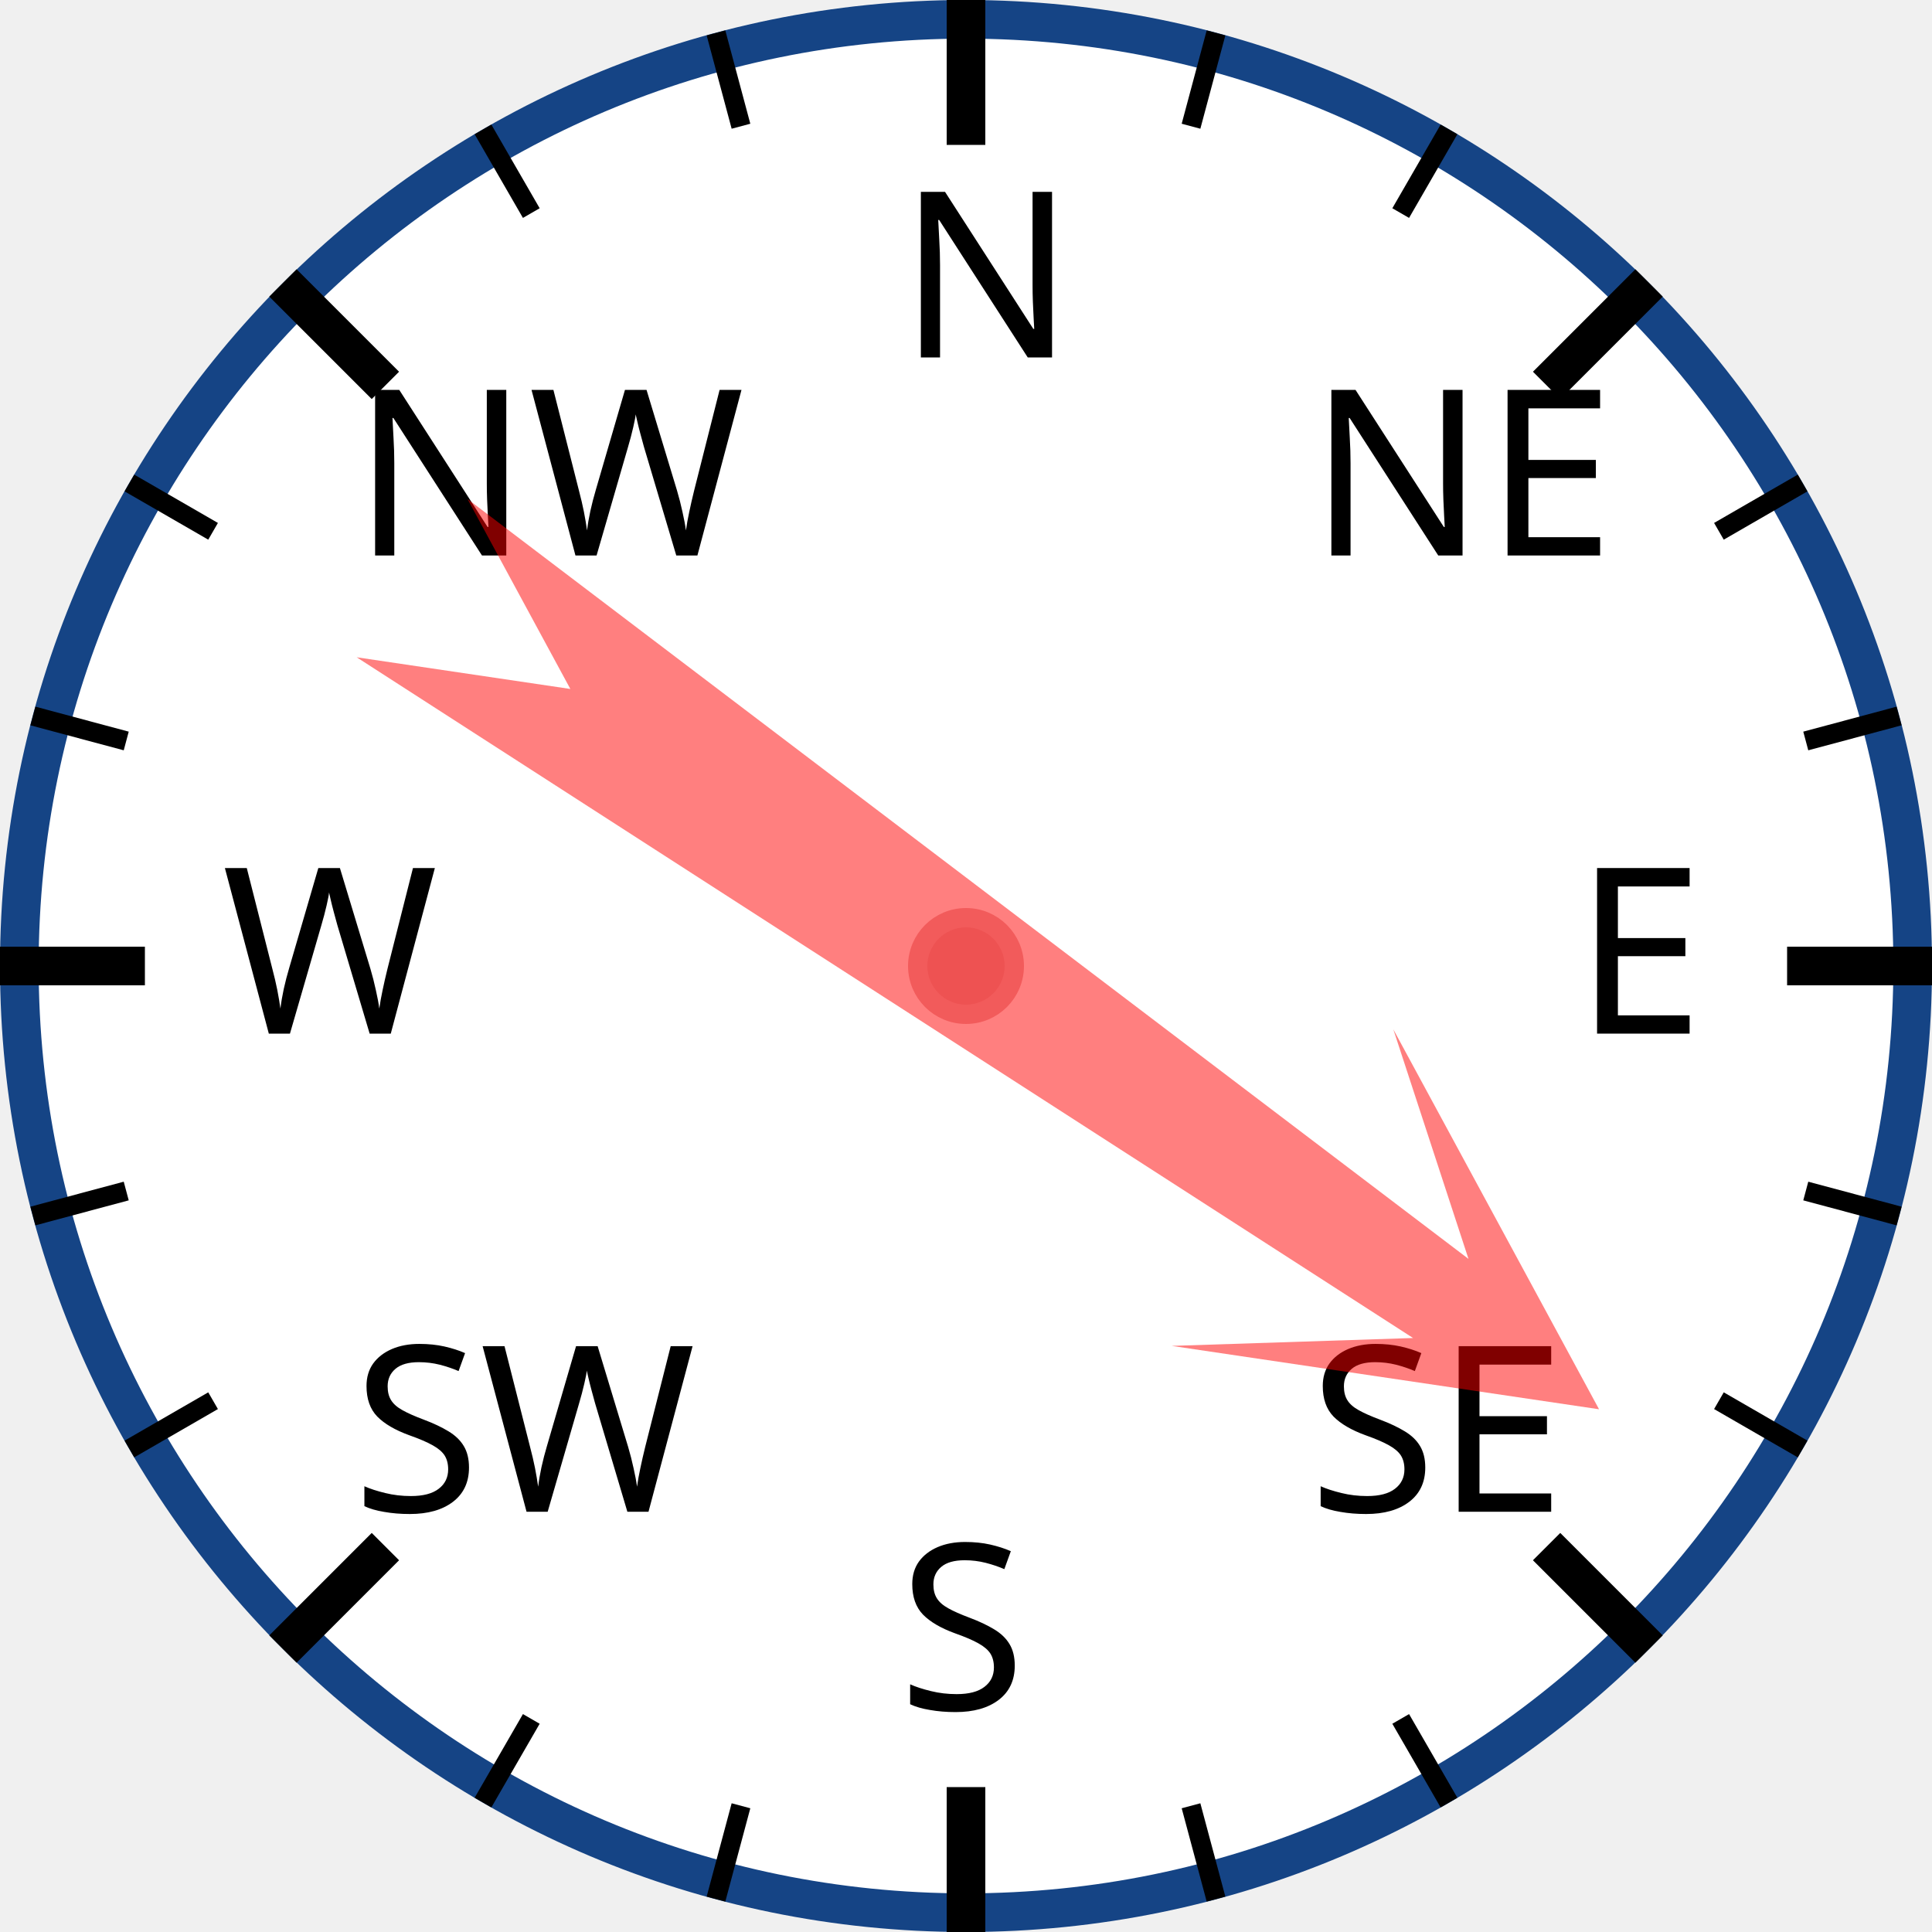
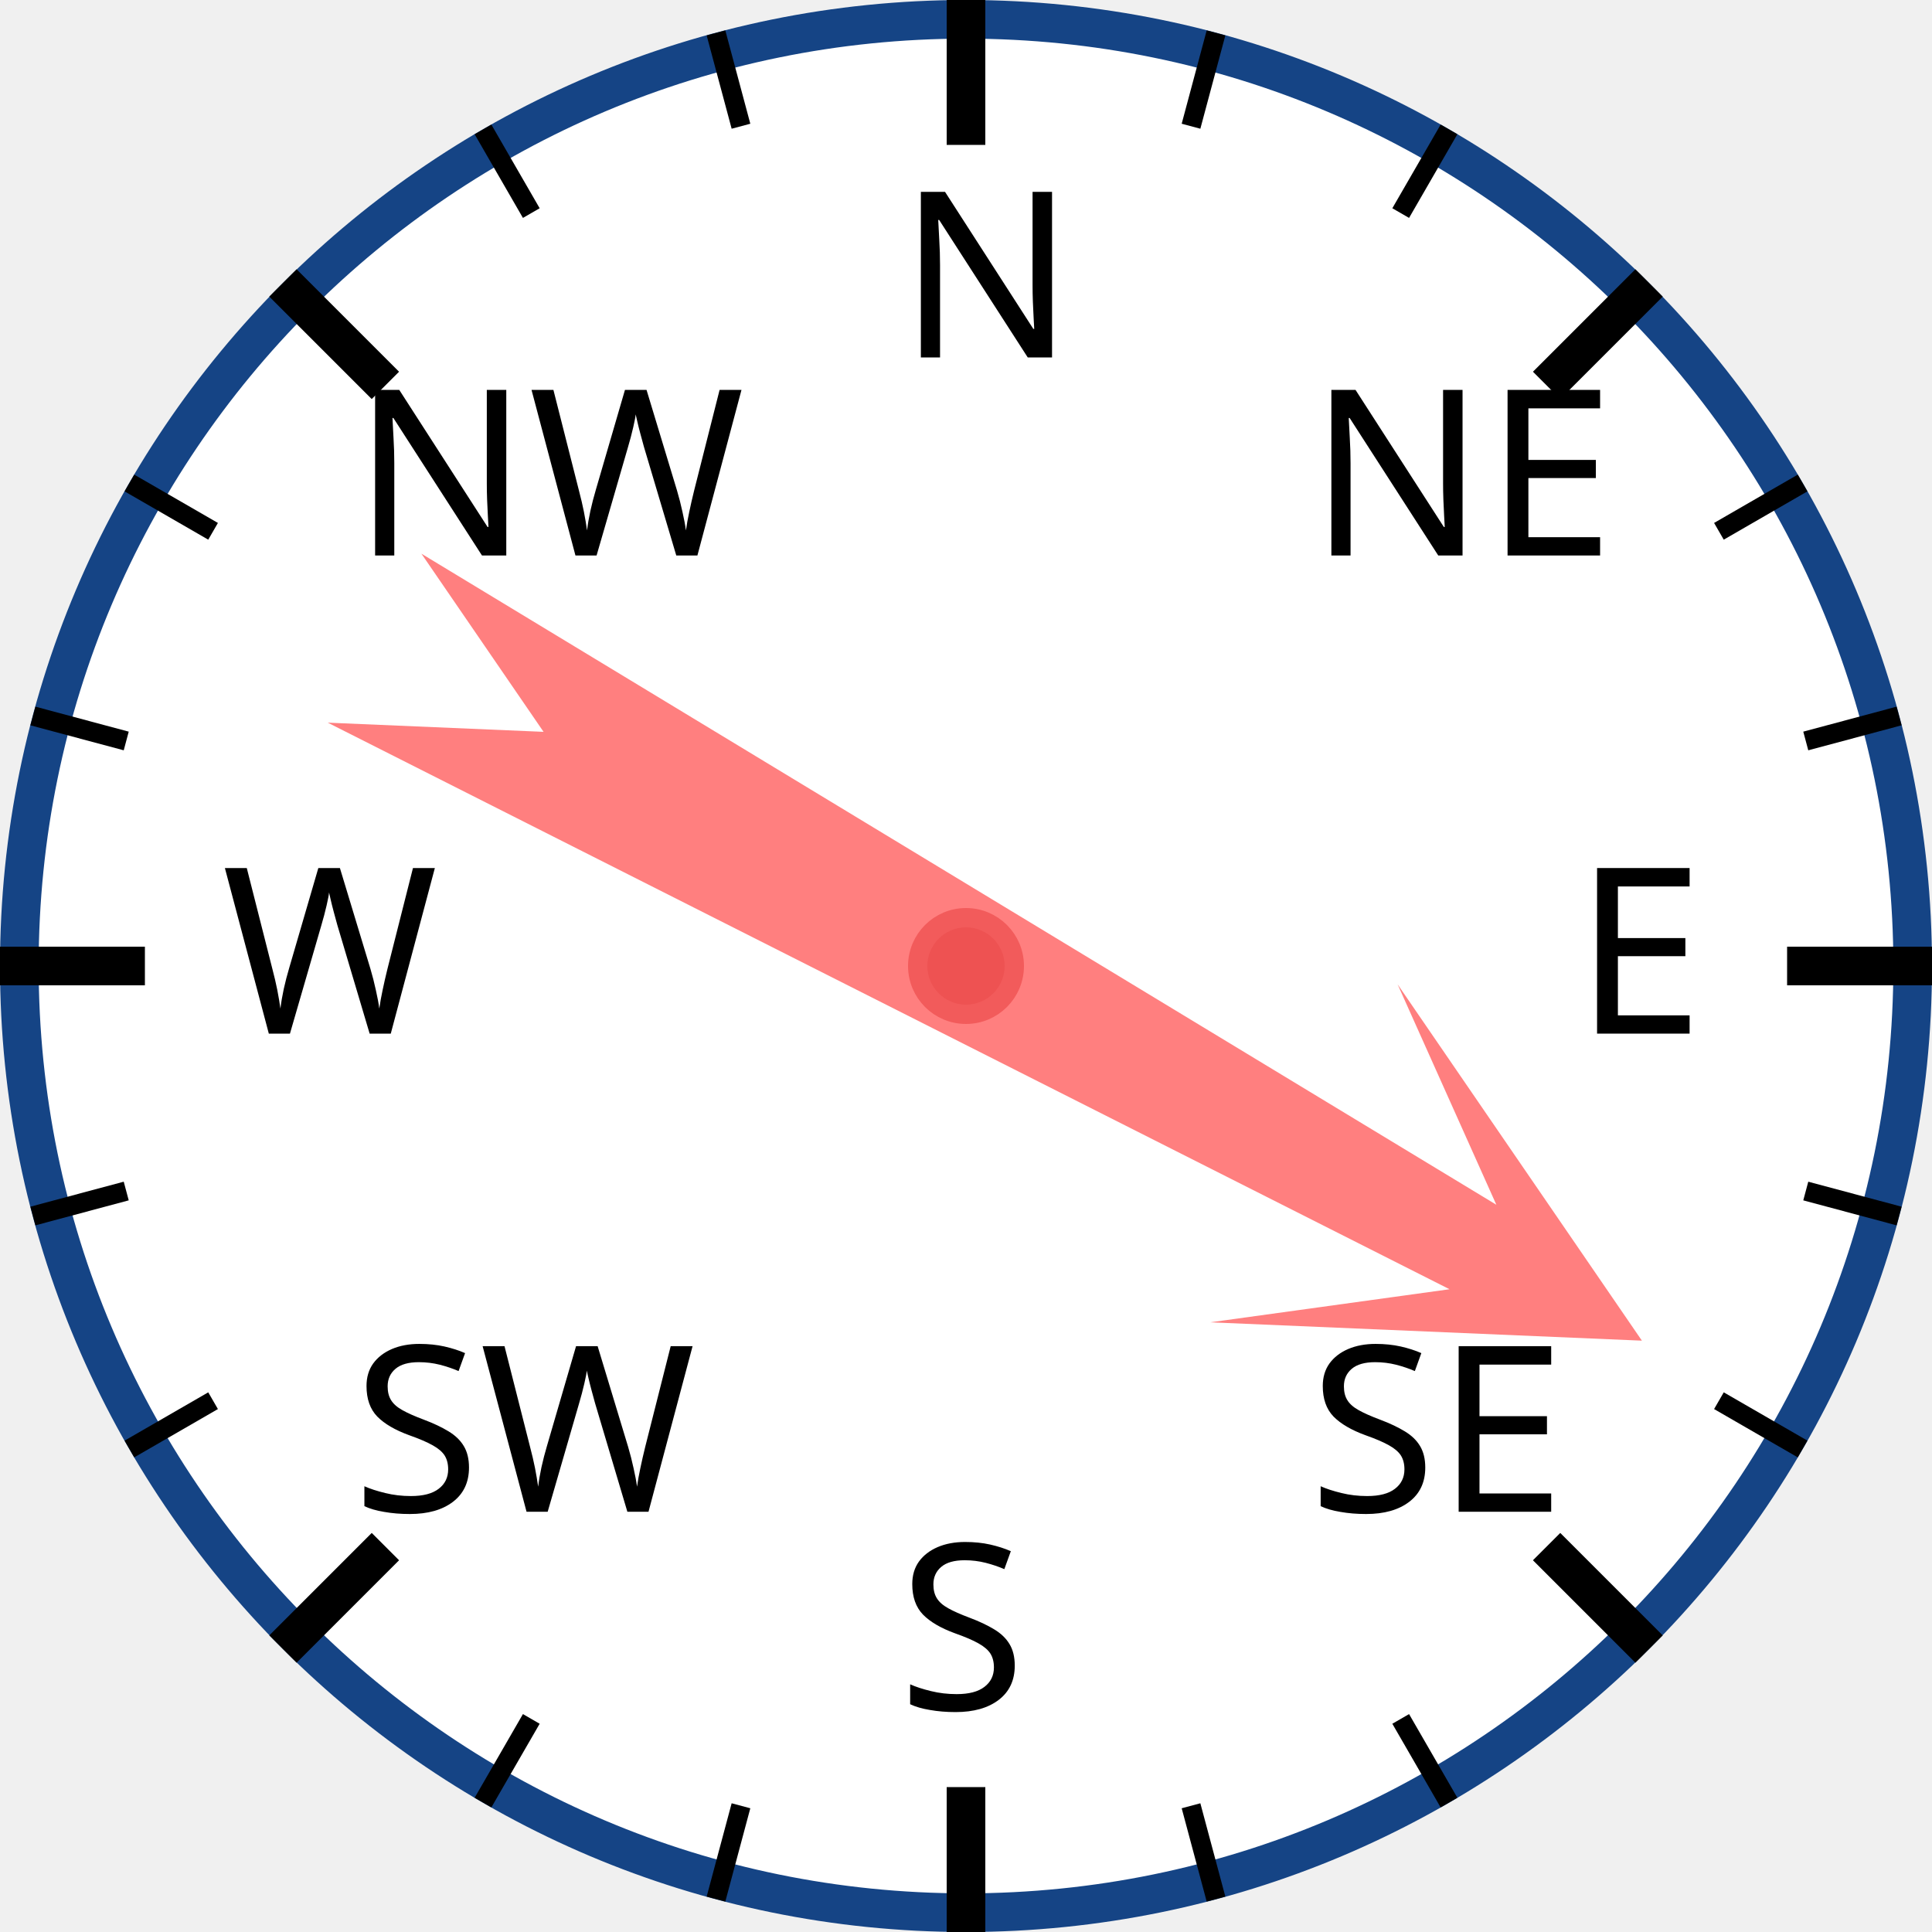
<svg xmlns="http://www.w3.org/2000/svg" width="120px" height="120px" viewBox="0 0 200 200">
  <circle cx="100" cy="100" r="98" style="fill: white; stroke: #154485; stroke-width: 4;" />
  <text x="93.0" y="37.0" style="font-family: sans-serif; font-size: 18pt;">N</text>
  <line x1="100.0" y1="0.0" x2="100.0" y2="15.0" style="stroke: black; stroke-width: 4;" />
  <line x1="74.118" y1="3.407" x2="76.706" y2="13.067" style="stroke: black; stroke-width: 2;" />
  <line x1="50" y1="13.397" x2="55" y2="22.058" style="stroke: black; stroke-width: 2;" />
  <text x="36.503" y="57.503" style="font-family: sans-serif; font-size: 18pt;">NW</text>
  <line x1="29.289" y1="29.289" x2="39.896" y2="39.896" style="stroke: black; stroke-width: 4;" />
  <line x1="13.397" y1="50" x2="22.058" y2="55" style="stroke: black; stroke-width: 2;" />
  <line x1="3.407" y1="74.118" x2="13.067" y2="76.706" style="stroke: black; stroke-width: 2;" />
  <text x="23.0" y="107.0" style="font-family: sans-serif; font-size: 18pt;">W</text>
  <line x1="0.0" y1="100.0" x2="15.0" y2="100.0" style="stroke: black; stroke-width: 4;" />
  <line x1="3.407" y1="125.882" x2="13.067" y2="123.294" style="stroke: black; stroke-width: 2;" />
  <line x1="13.397" y1="150" x2="22.058" y2="145" style="stroke: black; stroke-width: 2;" />
  <text x="36.503" y="156.497" style="font-family: sans-serif; font-size: 18pt;">SW</text>
  <line x1="29.289" y1="170.711" x2="39.896" y2="160.104" style="stroke: black; stroke-width: 4;" />
  <line x1="50" y1="186.603" x2="55" y2="177.942" style="stroke: black; stroke-width: 2;" />
  <line x1="74.118" y1="196.593" x2="76.706" y2="186.933" style="stroke: black; stroke-width: 2;" />
  <text x="93" y="177.0" style="font-family: sans-serif; font-size: 18pt;">S</text>
  <line x1="100" y1="200.0" x2="100" y2="185.0" style="stroke: black; stroke-width: 4;" />
  <line x1="125.882" y1="196.593" x2="123.294" y2="186.933" style="stroke: black; stroke-width: 2;" />
  <line x1="150.0" y1="186.603" x2="145.0" y2="177.942" style="stroke: black; stroke-width: 2;" />
  <text x="135.497" y="156.497" style="font-family: sans-serif; font-size: 18pt;">SE</text>
  <line x1="170.711" y1="170.711" x2="160.104" y2="160.104" style="stroke: black; stroke-width: 4;" />
  <line x1="186.603" y1="150" x2="177.942" y2="145" style="stroke: black; stroke-width: 2;" />
  <line x1="196.593" y1="125.882" x2="186.933" y2="123.294" style="stroke: black; stroke-width: 2;" />
  <text x="163.0" y="107" style="font-family: sans-serif; font-size: 18pt;">E</text>
  <line x1="200.0" y1="100" x2="185.0" y2="100" style="stroke: black; stroke-width: 4;" />
  <line x1="196.593" y1="74.118" x2="186.933" y2="76.706" style="stroke: black; stroke-width: 2;" />
  <line x1="186.603" y1="50" x2="177.942" y2="55" style="stroke: black; stroke-width: 2;" />
  <text x="135.497" y="57.503" style="font-family: sans-serif; font-size: 18pt;">NE</text>
  <line x1="170.711" y1="29.289" x2="160.104" y2="39.896" style="stroke: black; stroke-width: 4;" />
  <line x1="150" y1="13.397" x2="145" y2="22.058" style="stroke: black; stroke-width: 2;" />
  <line x1="125.882" y1="3.407" x2="123.294" y2="13.067" style="stroke: black; stroke-width: 2;" />
-   <polygon points="100 20 120 60 105 40 110 170 100 150 90 170 95 40 80 60" style="fill: red; fill-opacity: 0.5;" transform="rotate(125,100,100)" />
+   <polygon points="100 20 120 60 105 40 110 170 100 150 90 170 95 40 80 60" style="fill: red; fill-opacity: 0.5;" transform="rotate(119,100,100)" />
  <circle cx="100" cy="100" r="5" style="fill: #EE5252; stroke: #F25B5B; stroke-width: 2;" />
</svg>
